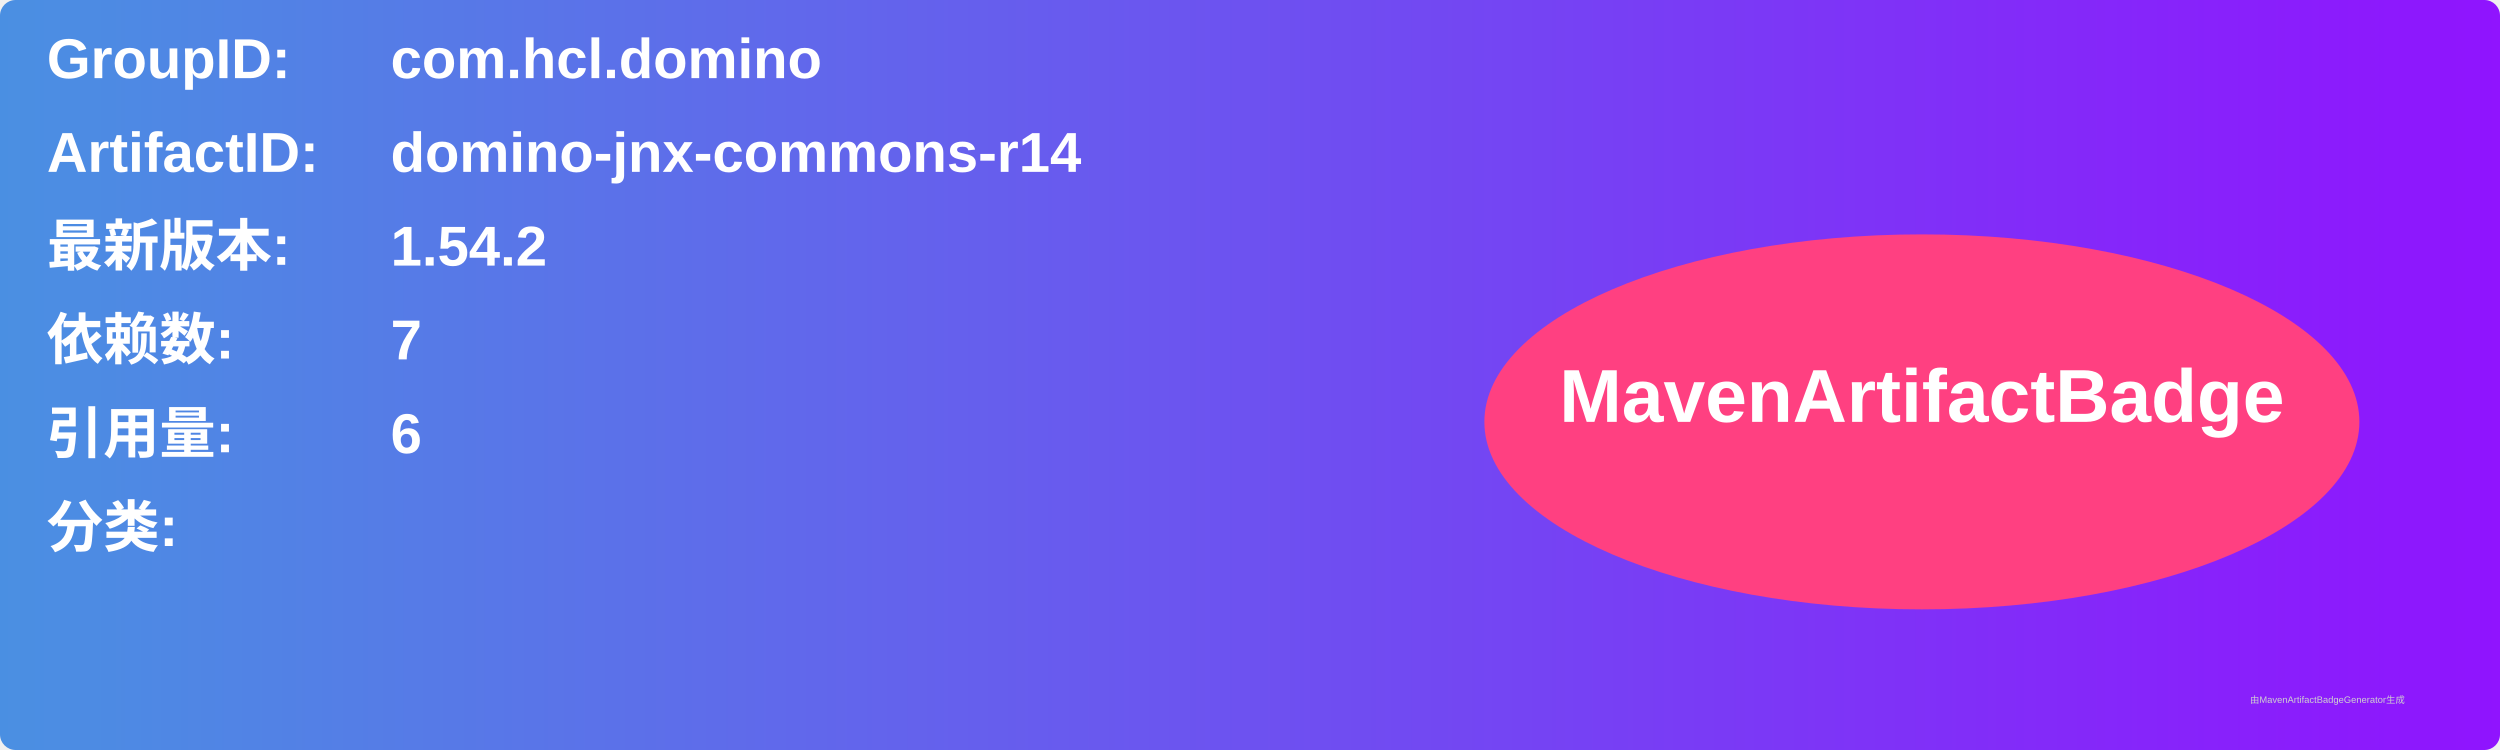
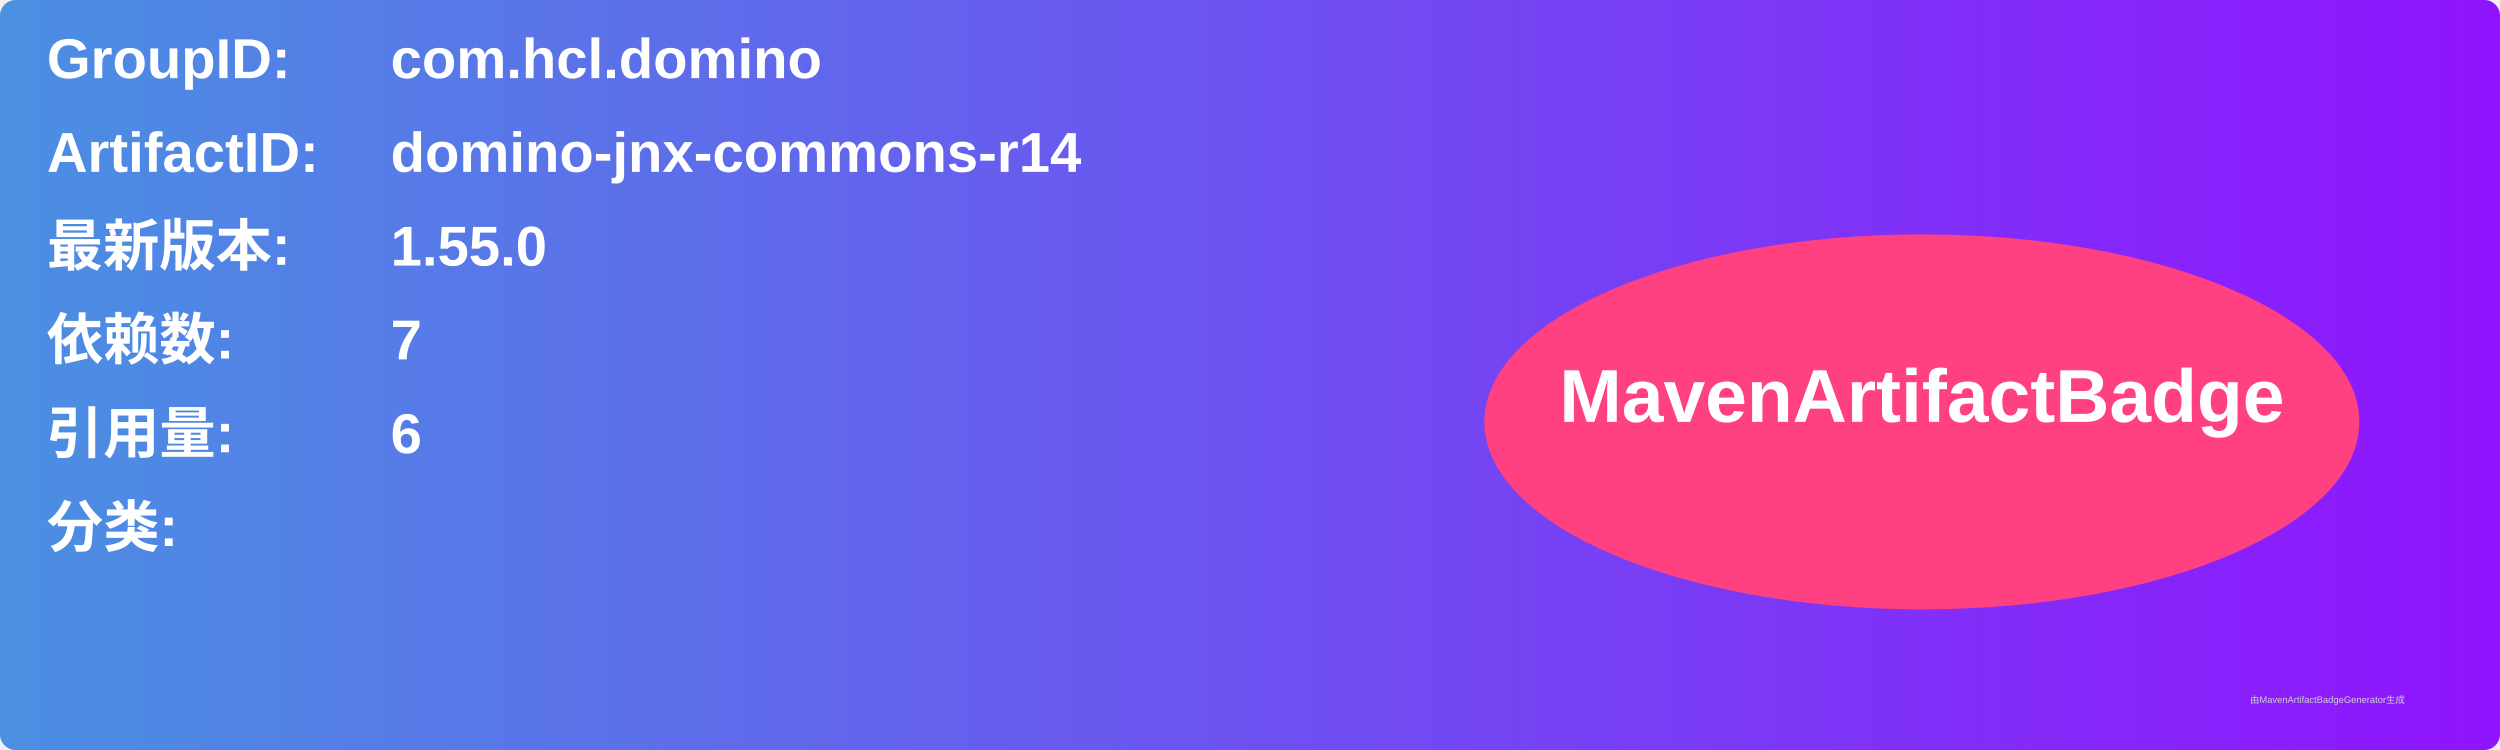
<svg xmlns="http://www.w3.org/2000/svg" width="800" height="240" viewBox="0 0 800 240">
  <linearGradient id="grad" x1="0%" y1="0%" x2="100%" y2="0%">
    <stop offset="0%" stop-color="#4a90e2" />
    <stop offset="100%" stop-color="#9013fe" />
  </linearGradient>
  <rect width="100%" height="100%" rx="5" ry="5" fill="url(#grad)" />
  <g transform="translate(15, 15)">
    <text x="0" y="10" font-family="Arial" font-size="18" fill="white" font-weight="bold" width="260">GroupID:</text>
    <text x="110" y="10" font-family="Arial" font-size="18" fill="white" font-weight="bold" width="460">com.hcl.domino</text>
    <text x="0" y="40" font-family="Arial" font-size="18" fill="white" font-weight="bold" width="260">ArtifactID:</text>
    <text x="110" y="40" font-family="Arial" font-size="18" fill="white" font-weight="bold" width="460">domino-jnx-commons-r14</text>
    <text x="0" y="70" font-family="Arial" font-size="18" fill="white" font-weight="bold">最新版本:</text>
    <text x="110" y="70" font-family="Arial" font-size="18" fill="white" font-weight="bold">
-       <tspan font-weight="bold">1.54.2</tspan>
+       <tspan font-weight="bold">1.55.0</tspan>
    </text>
    <text x="0" y="100" font-family="Arial" font-size="18" fill="white" font-weight="bold">依赖数: </text>
    <text x="110" y="100" font-family="Arial" font-size="18" fill="white">
      <tspan font-weight="bold">7</tspan>
    </text>
    <text x="0" y="130" font-family="Arial" font-size="18" fill="white" font-weight="bold">引用量: </text>
    <text x="110" y="130" font-family="Arial" font-size="18" fill="white">
      <tspan font-weight="bold">6</tspan>
    </text>
    <text x="0" y="160" font-family="Arial" font-size="18" fill="white" font-weight="bold">分类:</text>
    <text x="10" y="190" font-family="Arial" font-size="10" fill="white">
      <tspan font-weight="bold" />
    </text>
    <ellipse cx="600" cy="120" rx="140" ry="60" fill="#ff4081" />
    <text x="600" y="120" text-anchor="middle" font-family="Arial" font-size="24" fill="white" font-weight="bold">MavenArtifactBadge</text>
  </g>
  <text x="720" y="225" font-family="Arial" font-size="3" fill="#d0d0d0">由MavenArtifactBadgeGenerator生成</text>
</svg>
